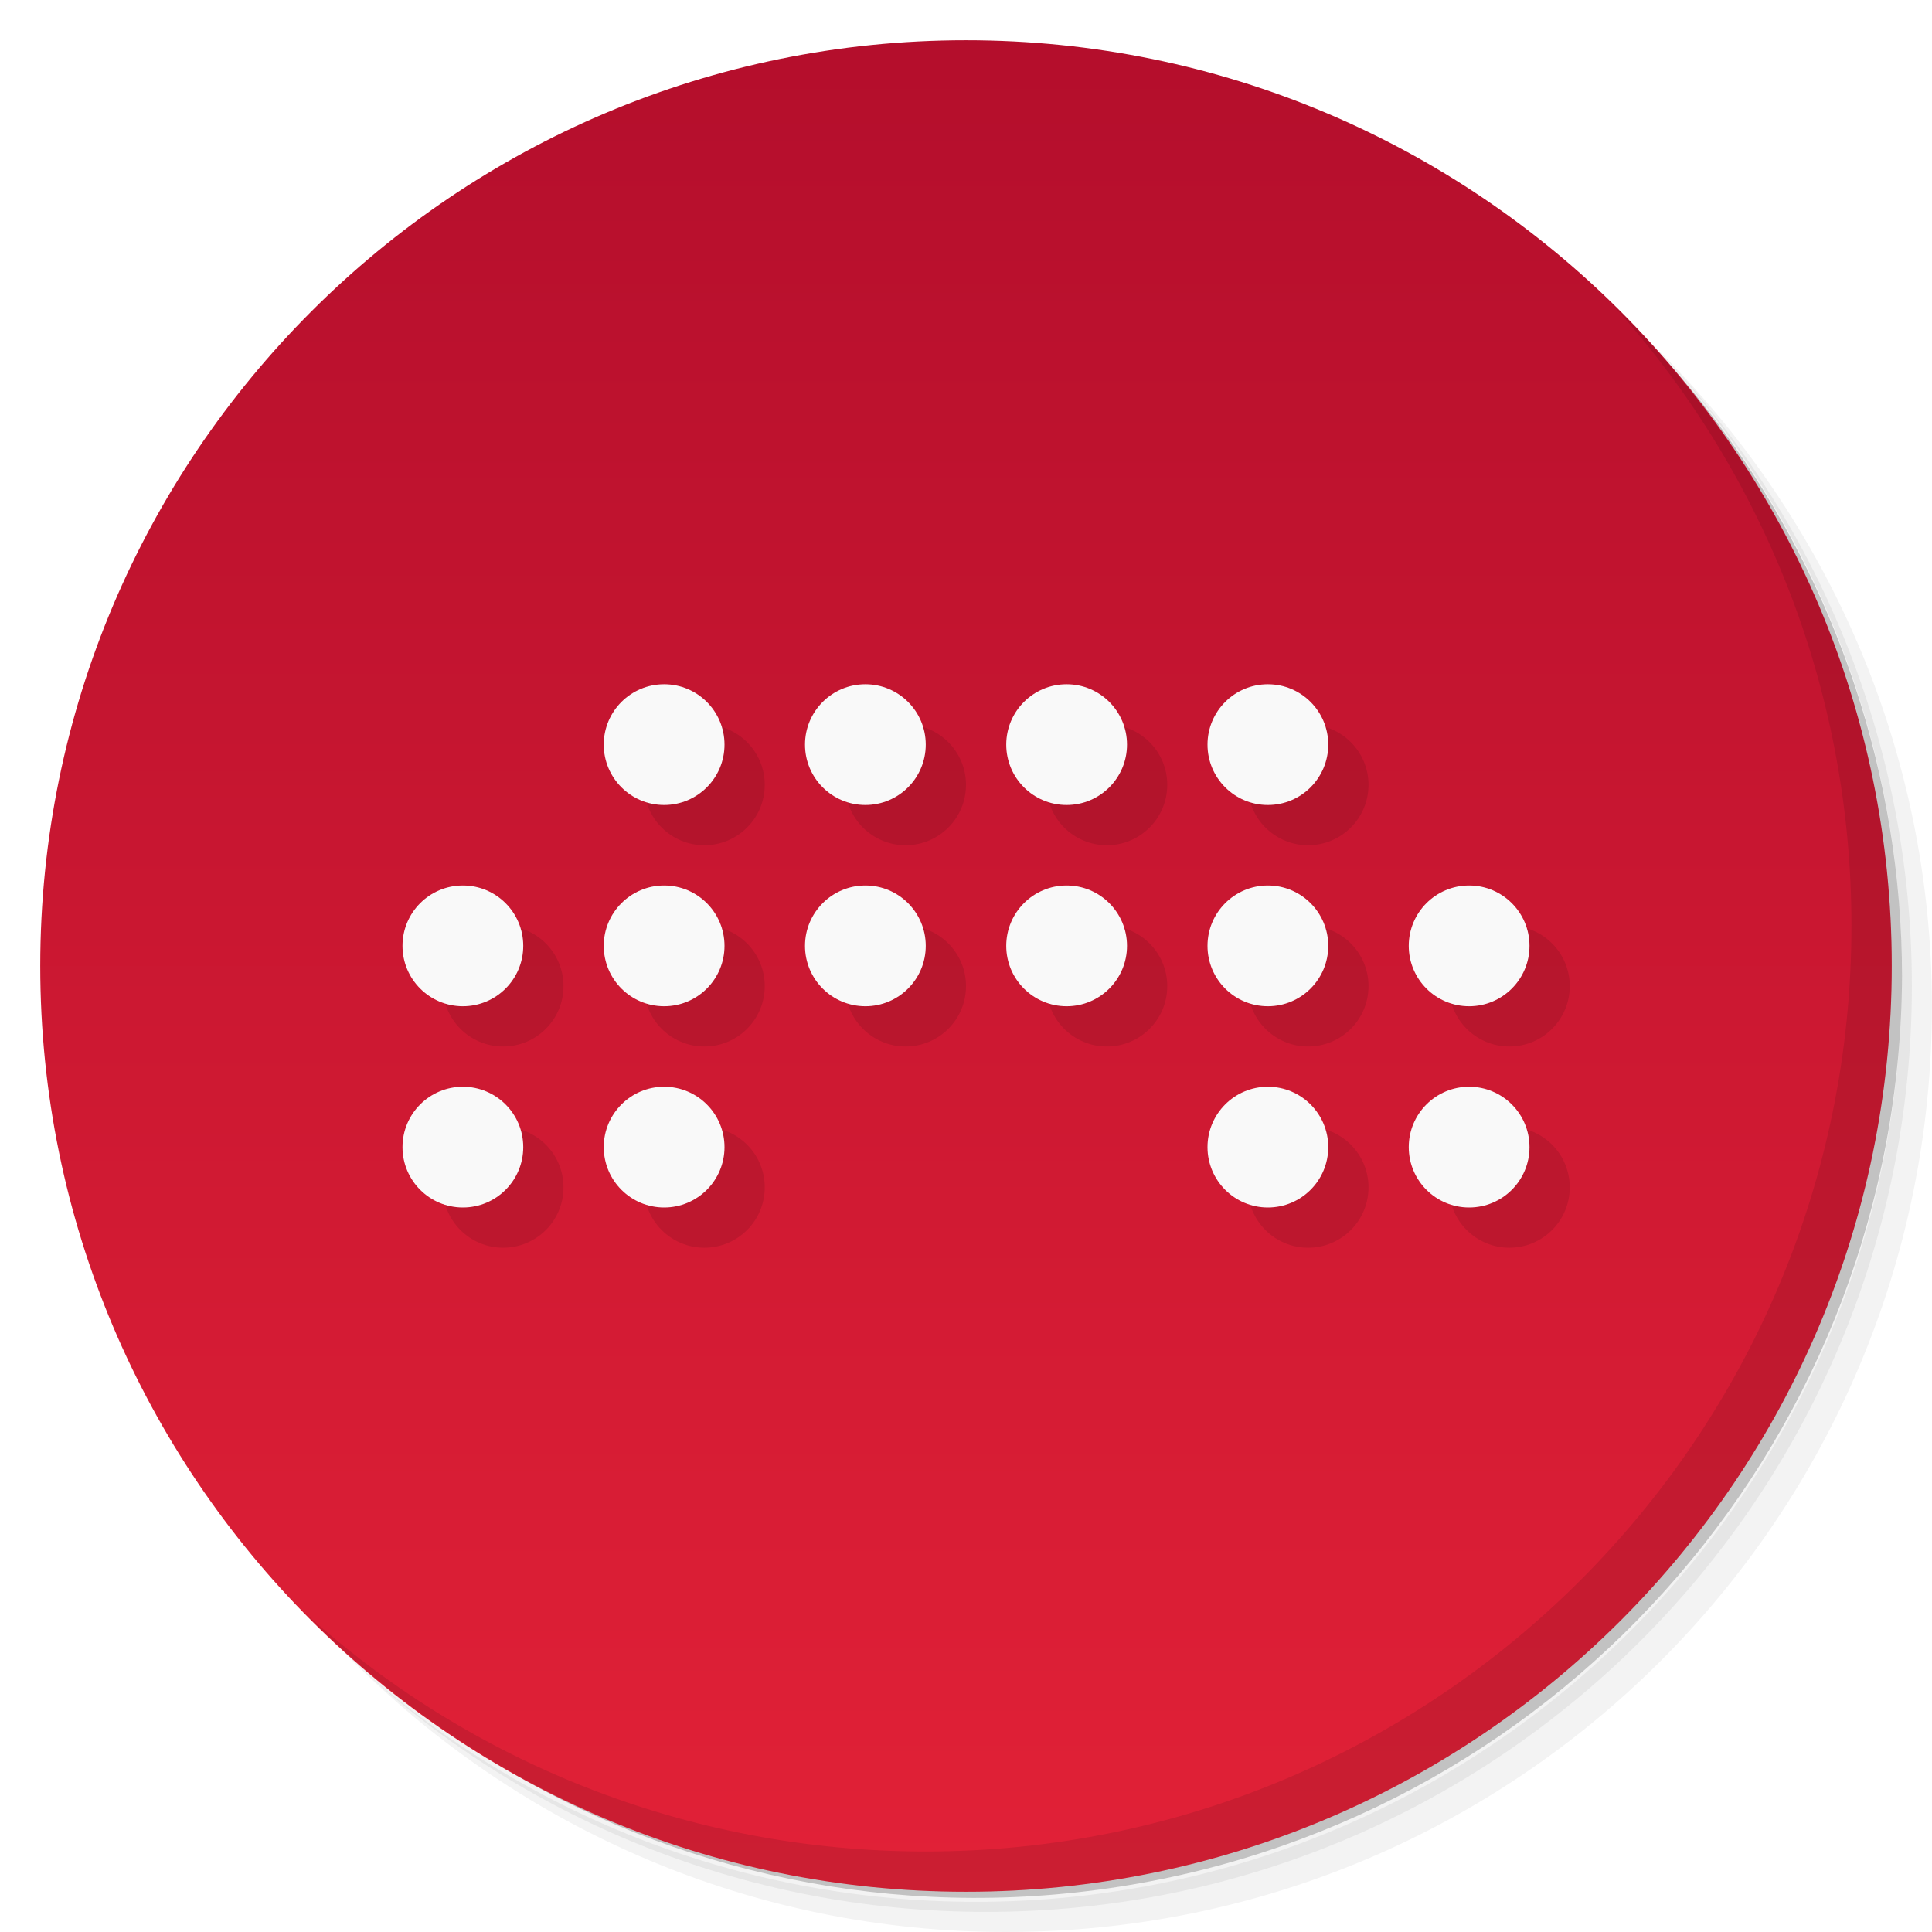
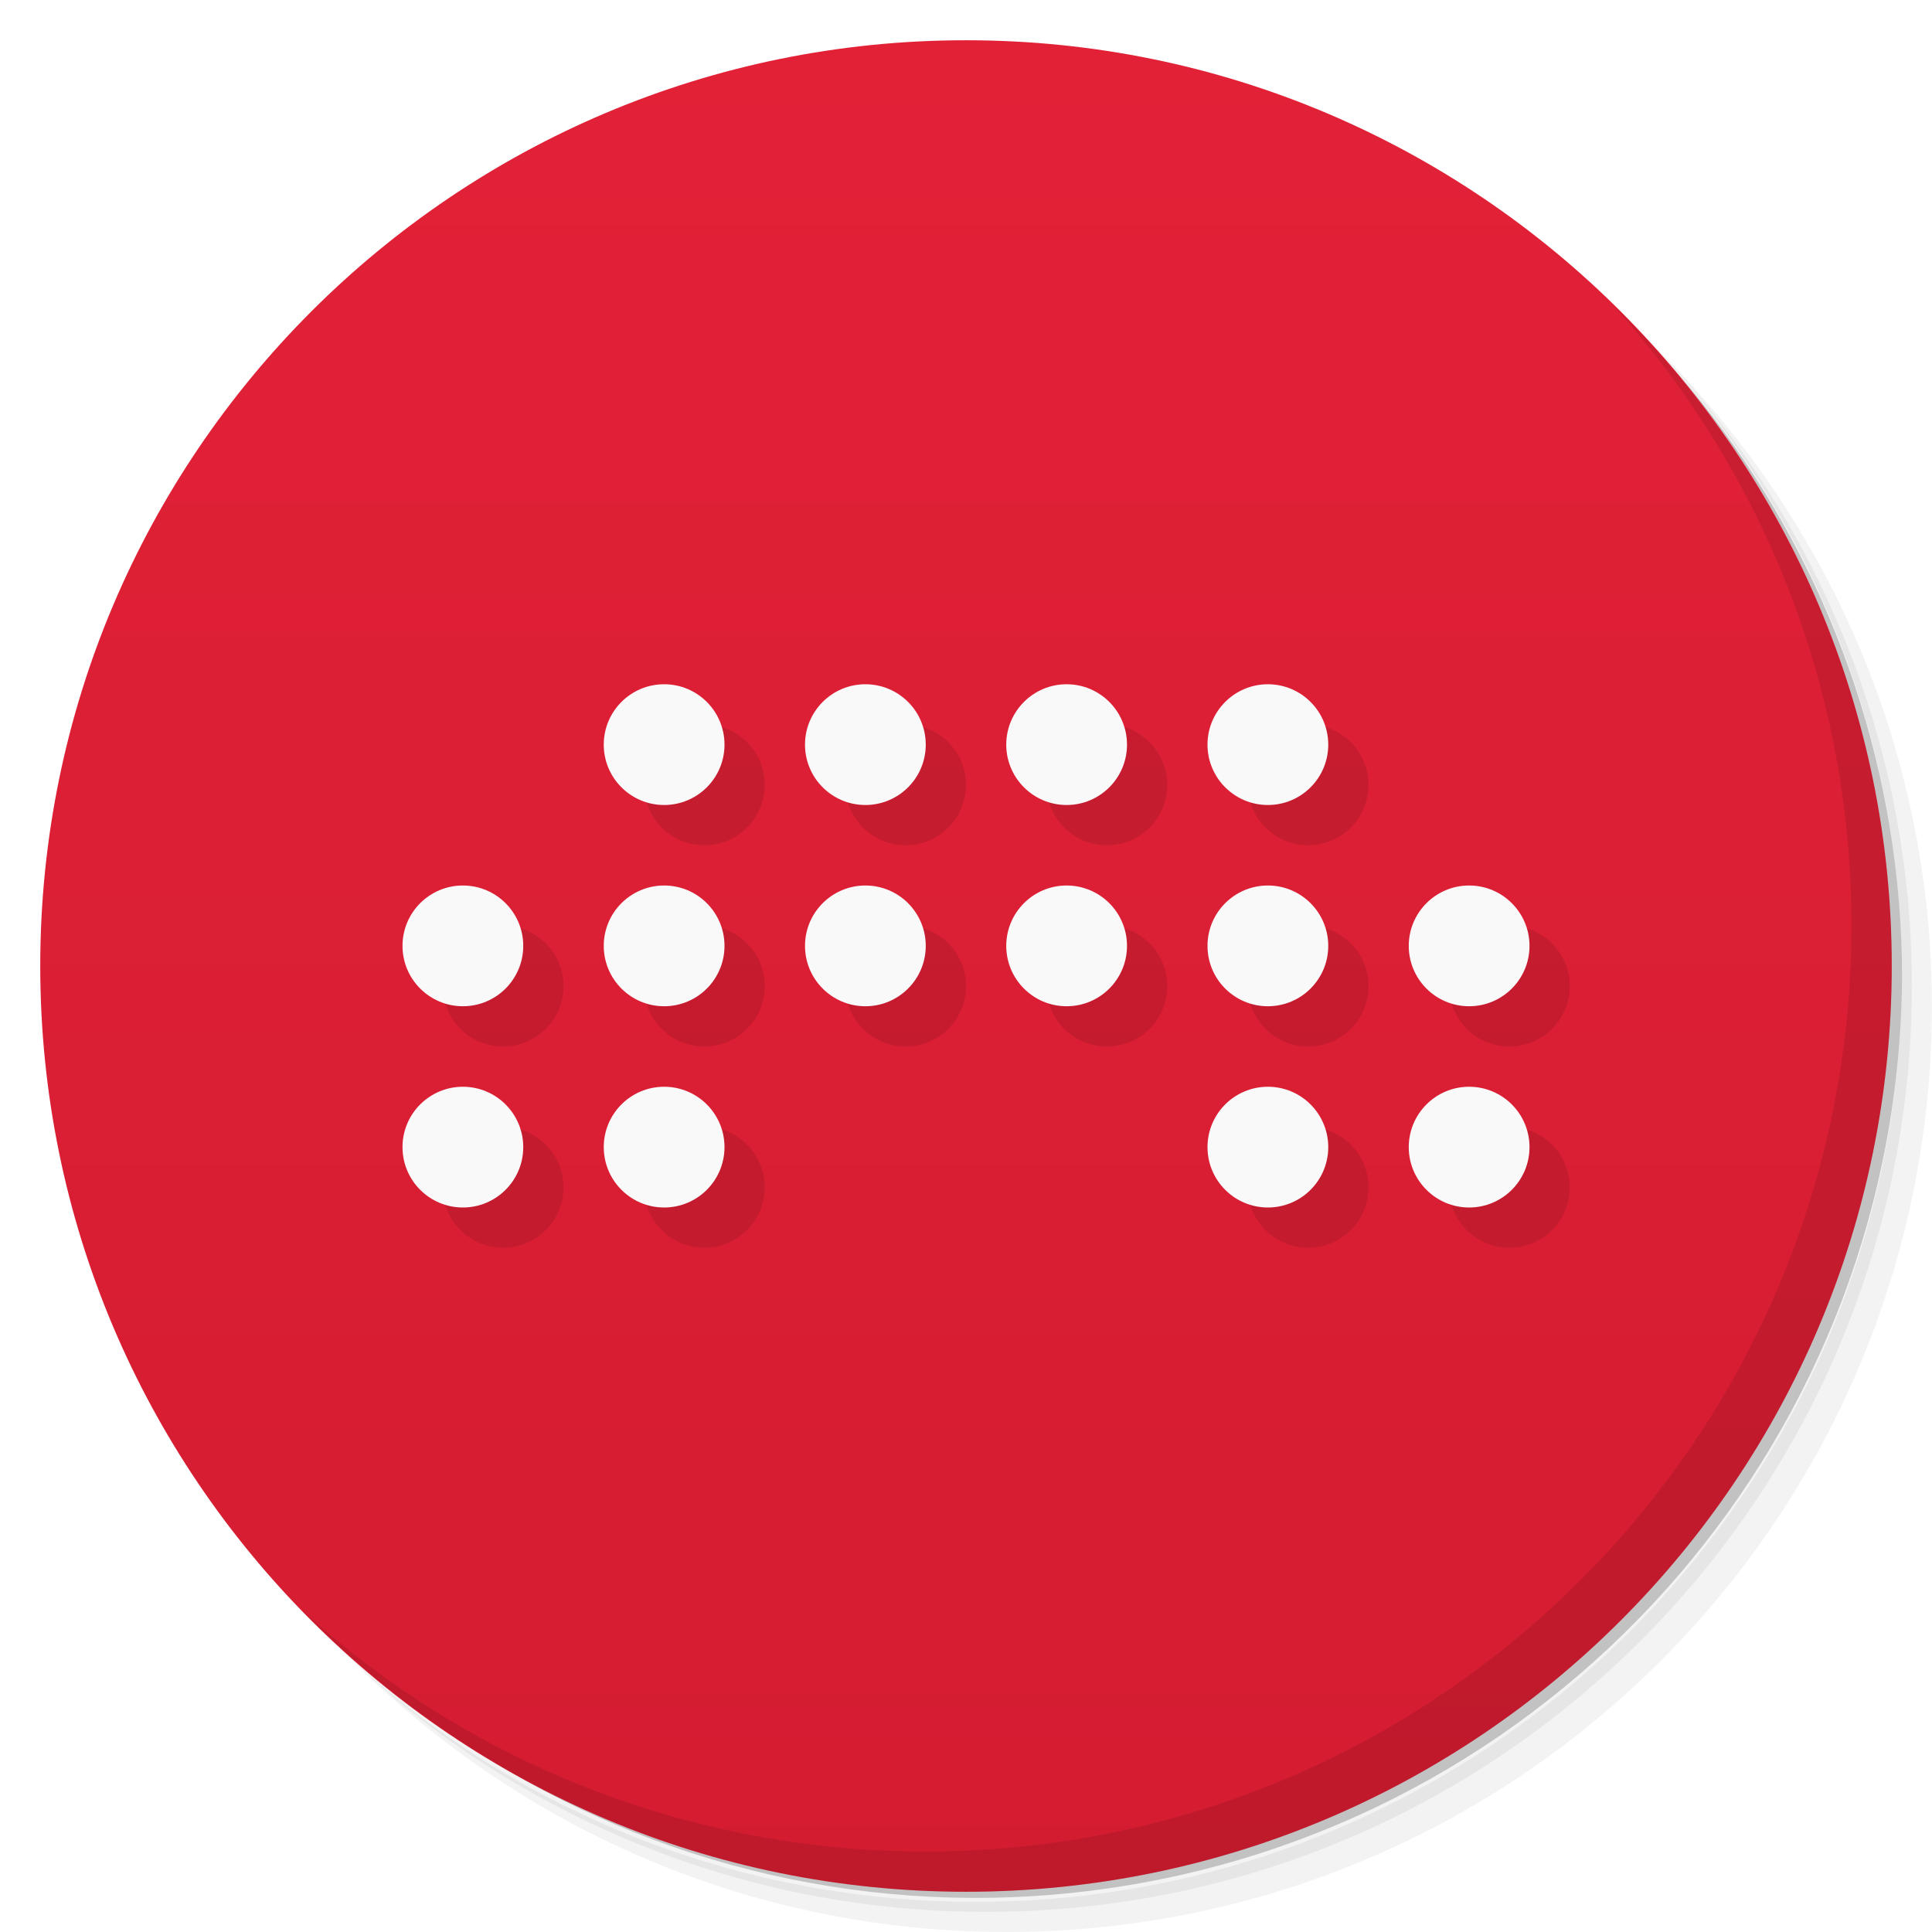
<svg xmlns="http://www.w3.org/2000/svg" version="1.1" viewBox="0 0 48 48">
  <defs>
    <linearGradient id="linearGradient3764" x2="47" gradientUnits="userSpaceOnUse" x1="1" gradientTransform="matrix(0 -1 1 0 -.0000015 48)">
-       <stop style="stop-color:#e22137" offset="0" />
-       <stop style="stop-color:#b40e2c" offset="1" />
+       <stop style="stop-color:#d41c31" offset="0" />
+       <stop style="stop-color:#e22137" offset="1" />
    </linearGradient>
  </defs>
  <g>
    <path style="opacity:.05" d="m36.31 5c5.859 4.062 9.688 10.831 9.688 18.5 0 12.426-10.07 22.5-22.5 22.5-7.669 0-14.438-3.828-18.5-9.688 1.037 1.822 2.306 3.499 3.781 4.969 4.085 3.712 9.514 5.969 15.469 5.969 12.703 0 23-10.298 23-23 0-5.954-2.256-11.384-5.969-15.469-1.469-1.475-3.147-2.744-4.969-3.781zm4.969 3.781c3.854 4.113 6.219 9.637 6.219 15.719 0 12.703-10.297 23-23 23-6.081 0-11.606-2.364-15.719-6.219 4.16 4.144 9.883 6.719 16.219 6.719 12.703 0 23-10.298 23-23 0-6.335-2.575-12.06-6.719-16.219z" />
    <path style="opacity:.1" d="m41.28 8.781c3.712 4.085 5.969 9.514 5.969 15.469 0 12.703-10.297 23-23 23-5.954 0-11.384-2.256-15.469-5.969 4.113 3.854 9.637 6.219 15.719 6.219 12.703 0 23-10.298 23-23 0-6.081-2.364-11.606-6.219-15.719z" />
    <path style="opacity:.2" d="m31.25 2.375c8.615 3.154 14.75 11.417 14.75 21.13 0 12.426-10.07 22.5-22.5 22.5-9.708 0-17.971-6.135-21.12-14.75a23 23 0 0 0 44.875 -7 23 23 0 0 0 -16 -21.875z" />
  </g>
  <g>
    <path style="fill:url(#linearGradient3764)" d="m24 1c12.703 0 23 10.297 23 23s-10.297 23-23 23-23-10.297-23-23 10.297-23 23-23z" />
  </g>
  <g style="opacity:.1" transform="translate(1,1)">
    <path d="m38 28.5a1.5 1.5 0 0 1 -1.5 1.5 1.5 1.5 0 0 1 -1.5 -1.5 1.5 1.5 0 0 1 1.5 -1.5 1.5 1.5 0 0 1 1.5 1.5zm-5 0a1.5 1.5 0 0 1 -1.5 1.5 1.5 1.5 0 0 1 -1.5 -1.5 1.5 1.5 0 0 1 1.5 -1.5 1.5 1.5 0 0 1 1.5 1.5zm-15 0a1.5 1.5 0 0 1 -1.5 1.5 1.5 1.5 0 0 1 -1.5 -1.5 1.5 1.5 0 0 1 1.5 -1.5 1.5 1.5 0 0 1 1.5 1.5zm-5 0a1.5 1.5 0 0 1 -1.5 1.5 1.5 1.5 0 0 1 -1.5 -1.5 1.5 1.5 0 0 1 1.5 -1.5 1.5 1.5 0 0 1 1.5 1.5zm25-5a1.5 1.5 0 0 1 -1.5 1.5 1.5 1.5 0 0 1 -1.5 -1.5 1.5 1.5 0 0 1 1.5 -1.5 1.5 1.5 0 0 1 1.5 1.5zm-5 0a1.5 1.5 0 0 1 -1.5 1.5 1.5 1.5 0 0 1 -1.5 -1.5 1.5 1.5 0 0 1 1.5 -1.5 1.5 1.5 0 0 1 1.5 1.5zm-5 0a1.5 1.5 0 0 1 -1.5 1.5 1.5 1.5 0 0 1 -1.5 -1.5 1.5 1.5 0 0 1 1.5 -1.5 1.5 1.5 0 0 1 1.5 1.5zm-5 0a1.5 1.5 0 0 1 -1.5 1.5 1.5 1.5 0 0 1 -1.5 -1.5 1.5 1.5 0 0 1 1.5 -1.5 1.5 1.5 0 0 1 1.5 1.5zm-5 0a1.5 1.5 0 0 1 -1.5 1.5 1.5 1.5 0 0 1 -1.5 -1.5 1.5 1.5 0 0 1 1.5 -1.5 1.5 1.5 0 0 1 1.5 1.5zm-5 0a1.5 1.5 0 0 1 -1.5 1.5 1.5 1.5 0 0 1 -1.5 -1.5 1.5 1.5 0 0 1 1.5 -1.5 1.5 1.5 0 0 1 1.5 1.5zm5-5a1.5 1.5 0 0 1 -1.5 1.5 1.5 1.5 0 0 1 -1.5 -1.5 1.5 1.5 0 0 1 1.5 -1.5 1.5 1.5 0 0 1 1.5 1.5zm15 0a1.5 1.5 0 0 1 -1.5 1.5 1.5 1.5 0 0 1 -1.5 -1.5 1.5 1.5 0 0 1 1.5 -1.5 1.5 1.5 0 0 1 1.5 1.5zm-5 0a1.5 1.5 0 0 1 -1.5 1.5 1.5 1.5 0 0 1 -1.5 -1.5 1.5 1.5 0 0 1 1.5 -1.5 1.5 1.5 0 0 1 1.5 1.5zm-5 0a1.5 1.5 0 0 1 -1.5 1.5 1.5 1.5 0 0 1 -1.5 -1.5 1.5 1.5 0 0 1 1.5 -1.5 1.5 1.5 0 0 1 1.5 1.5z" />
  </g>
  <g style="fill:#f9f9f9">
    <path d="m23 18.5a1.5 1.5 0 0 1 -1.5 1.5 1.5 1.5 0 0 1 -1.5 -1.5 1.5 1.5 0 0 1 1.5 -1.5 1.5 1.5 0 0 1 1.5 1.5z" />
    <path d="m28 18.5a1.5 1.5 0 0 1 -1.5 1.5 1.5 1.5 0 0 1 -1.5 -1.5 1.5 1.5 0 0 1 1.5 -1.5 1.5 1.5 0 0 1 1.5 1.5z" />
    <path d="m33 18.5a1.5 1.5 0 0 1 -1.5 1.5 1.5 1.5 0 0 1 -1.5 -1.5 1.5 1.5 0 0 1 1.5 -1.5 1.5 1.5 0 0 1 1.5 1.5z" />
    <path d="m18 18.5a1.5 1.5 0 0 1 -1.5 1.5 1.5 1.5 0 0 1 -1.5 -1.5 1.5 1.5 0 0 1 1.5 -1.5 1.5 1.5 0 0 1 1.5 1.5z" />
    <path d="m13 23.5a1.5 1.5 0 0 1 -1.5 1.5 1.5 1.5 0 0 1 -1.5 -1.5 1.5 1.5 0 0 1 1.5 -1.5 1.5 1.5 0 0 1 1.5 1.5z" />
    <path d="m18 23.5a1.5 1.5 0 0 1 -1.5 1.5 1.5 1.5 0 0 1 -1.5 -1.5 1.5 1.5 0 0 1 1.5 -1.5 1.5 1.5 0 0 1 1.5 1.5z" />
    <path d="m23 23.5a1.5 1.5 0 0 1 -1.5 1.5 1.5 1.5 0 0 1 -1.5 -1.5 1.5 1.5 0 0 1 1.5 -1.5 1.5 1.5 0 0 1 1.5 1.5z" />
    <path d="m28 23.5a1.5 1.5 0 0 1 -1.5 1.5 1.5 1.5 0 0 1 -1.5 -1.5 1.5 1.5 0 0 1 1.5 -1.5 1.5 1.5 0 0 1 1.5 1.5z" />
    <path d="m33 23.5a1.5 1.5 0 0 1 -1.5 1.5 1.5 1.5 0 0 1 -1.5 -1.5 1.5 1.5 0 0 1 1.5 -1.5 1.5 1.5 0 0 1 1.5 1.5z" />
    <path d="m38 23.5a1.5 1.5 0 0 1 -1.5 1.5 1.5 1.5 0 0 1 -1.5 -1.5 1.5 1.5 0 0 1 1.5 -1.5 1.5 1.5 0 0 1 1.5 1.5z" />
    <path d="m13 28.5a1.5 1.5 0 0 1 -1.5 1.5 1.5 1.5 0 0 1 -1.5 -1.5 1.5 1.5 0 0 1 1.5 -1.5 1.5 1.5 0 0 1 1.5 1.5z" />
    <path d="m18 28.5a1.5 1.5 0 0 1 -1.5 1.5 1.5 1.5 0 0 1 -1.5 -1.5 1.5 1.5 0 0 1 1.5 -1.5 1.5 1.5 0 0 1 1.5 1.5z" />
    <path d="m33 28.5a1.5 1.5 0 0 1 -1.5 1.5 1.5 1.5 0 0 1 -1.5 -1.5 1.5 1.5 0 0 1 1.5 -1.5 1.5 1.5 0 0 1 1.5 1.5z" />
    <path d="m38 28.5a1.5 1.5 0 0 1 -1.5 1.5 1.5 1.5 0 0 1 -1.5 -1.5 1.5 1.5 0 0 1 1.5 -1.5 1.5 1.5 0 0 1 1.5 1.5z" />
  </g>
  <g>
    <path style="opacity:.1" d="m40.03 7.531c3.712 4.084 5.969 9.514 5.969 15.469 0 12.703-10.297 23-23 23-5.954 0-11.384-2.256-15.469-5.969 4.178 4.291 10.01 6.969 16.469 6.969 12.703 0 23-10.298 23-23 0-6.462-2.677-12.291-6.969-16.469z" />
  </g>
</svg>
